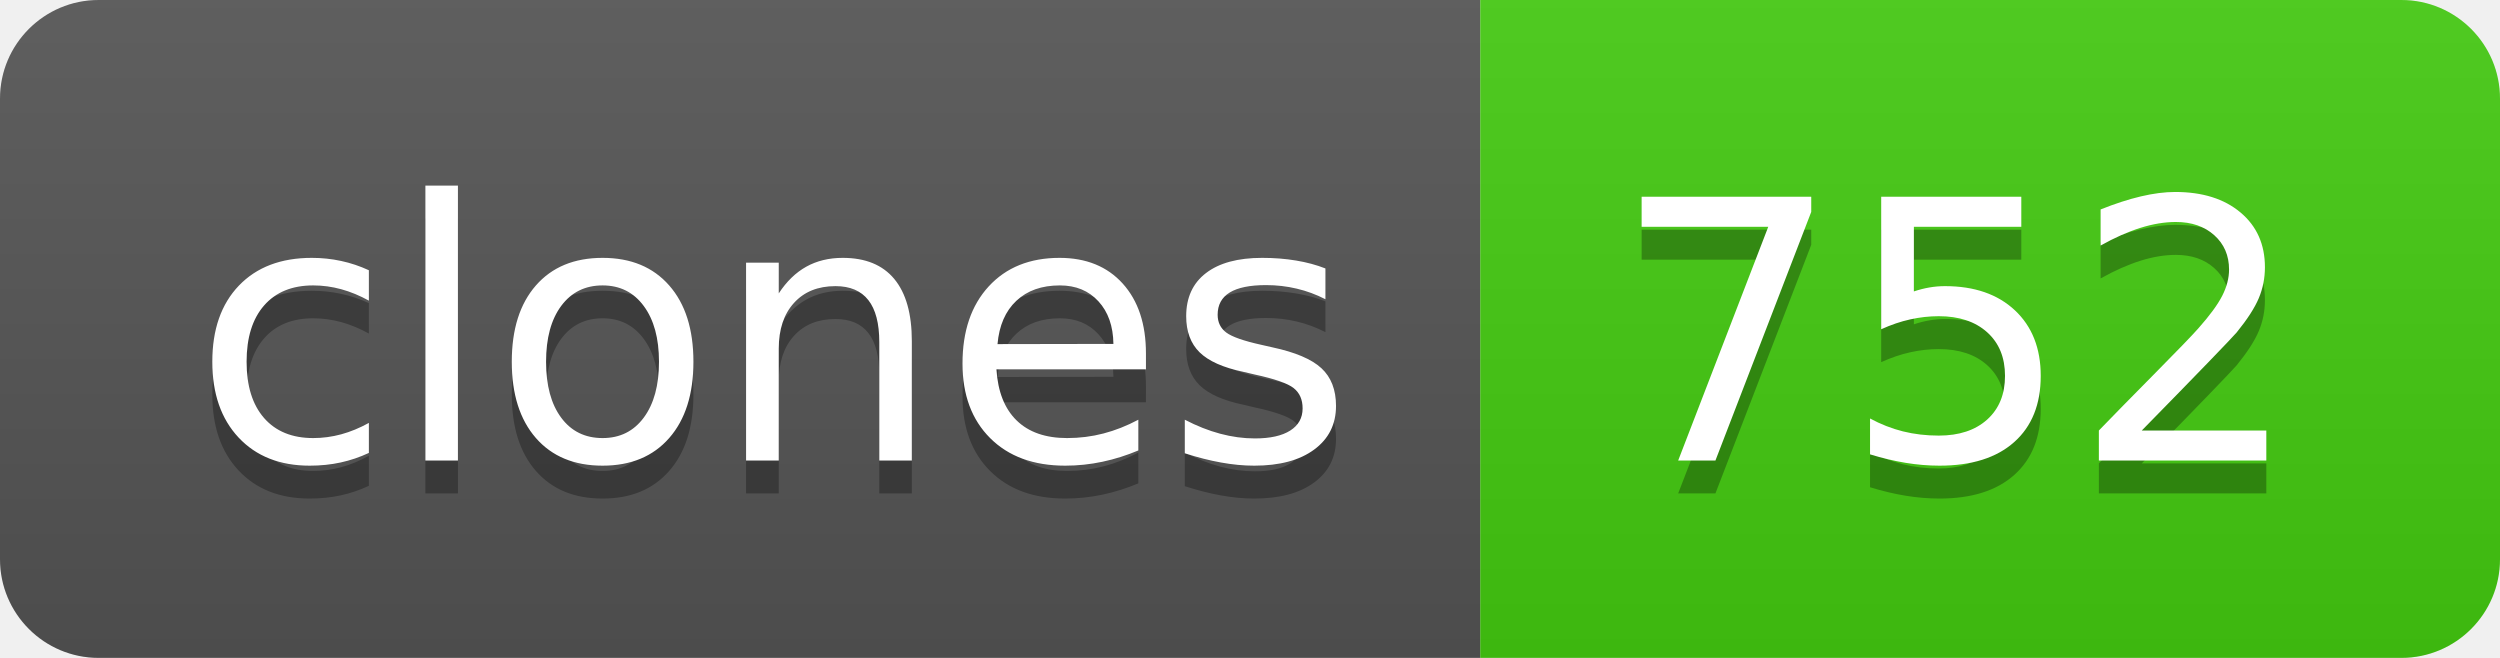
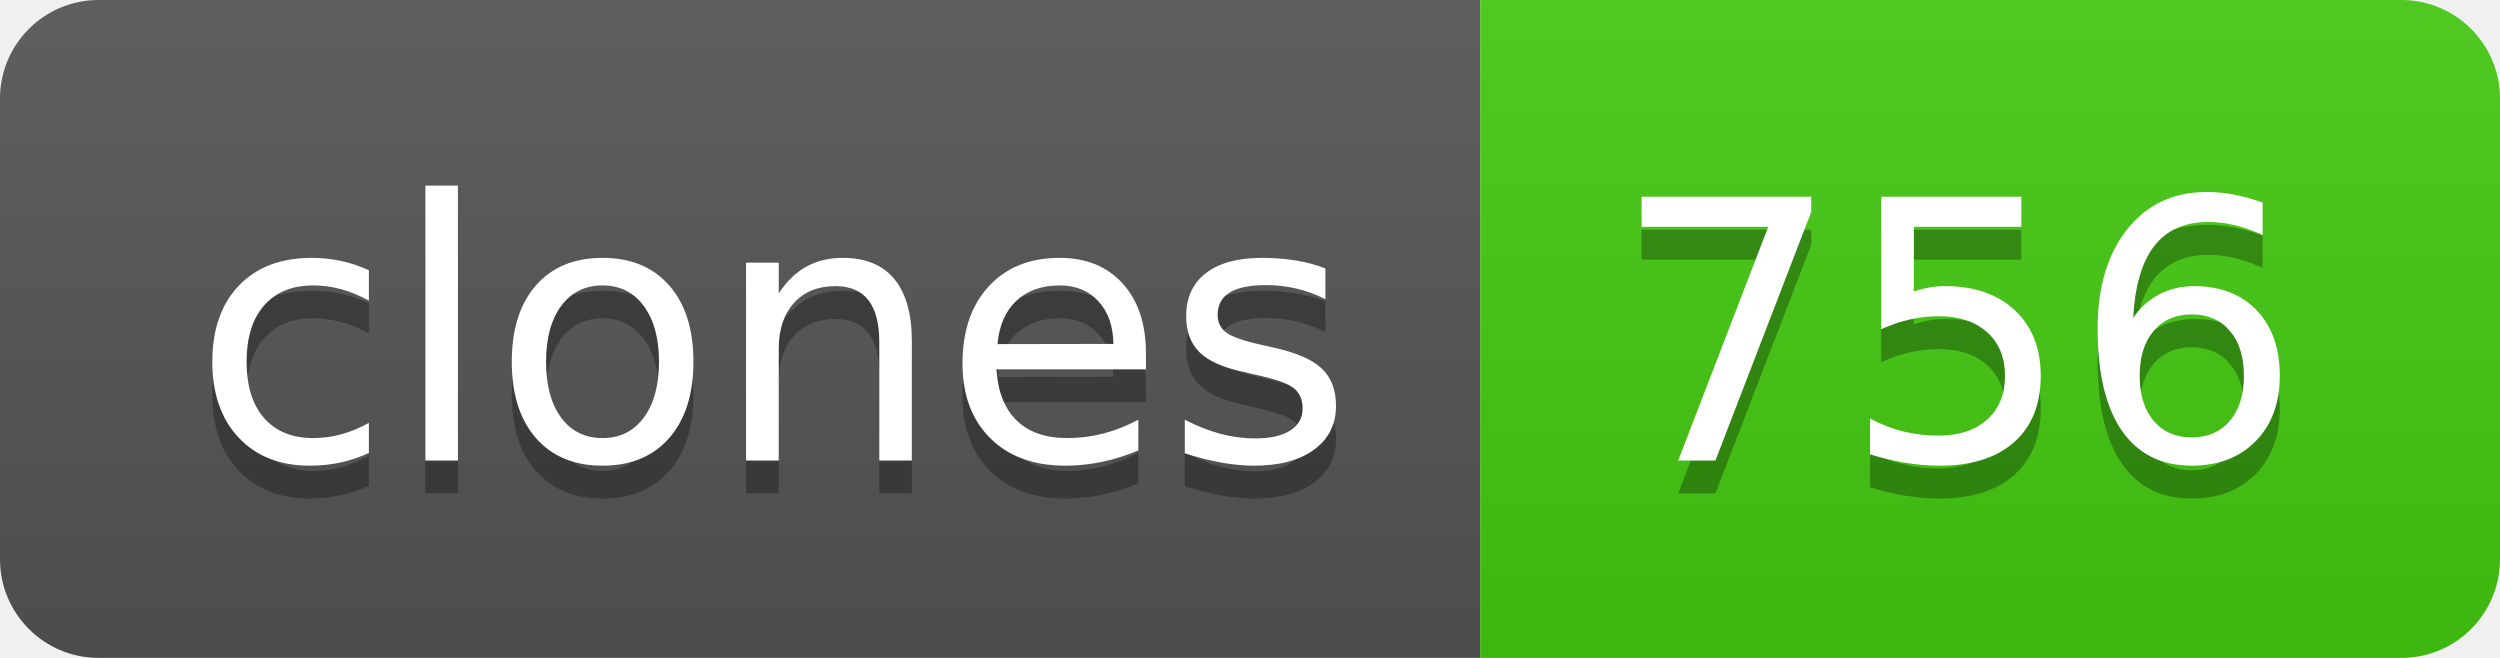
- <svg xmlns="http://www.w3.org/2000/svg" width="76" height="20" role="img" aria-label="clones: 752">
+ <svg xmlns="http://www.w3.org/2000/svg" width="76" height="20" role="img" aria-label="clones: 756">
  <linearGradient id="s" x2="0" y2="100%">
    <stop offset="0" stop-color="#bbb" stop-opacity=".1" />
    <stop offset="1" stop-opacity=".1" />
  </linearGradient>
  <clipPath id="r">
    <rect width="76" height="20" rx="3" fill="#fff" />
  </clipPath>
  <g clip-path="url(#r)">
    <rect width="45" height="20" fill="#555" />
    <rect x="45" width="31" height="20" fill="#4c1" />
    <rect width="76" height="20" fill="url(#s)" />
  </g>
  <g fill="#fff" text-anchor="middle" font-family="Verdana,Geneva,DejaVu Sans,sans-serif" text-rendering="geometricPrecision" font-size="110">
    <text aria-hidden="true" x="235" y="150" fill="#010101" fill-opacity=".3" transform="scale(.1)" textLength="350">clones</text>
    <text x="235" y="140" transform="scale(.1)" fill="#fff" textLength="350">clones</text>
-     <text aria-hidden="true" x="595" y="150" fill="#010101" fill-opacity=".3" transform="scale(.1)" textLength="210">752</text>
-     <text x="595" y="140" transform="scale(.1)" fill="#fff" textLength="210">752</text>
+     <text aria-hidden="true" x="595" y="150" fill="#010101" fill-opacity=".3" transform="scale(.1)" textLength="210">756</text>
+     <text x="595" y="140" transform="scale(.1)" fill="#fff" textLength="210">756</text>
  </g>
</svg>
